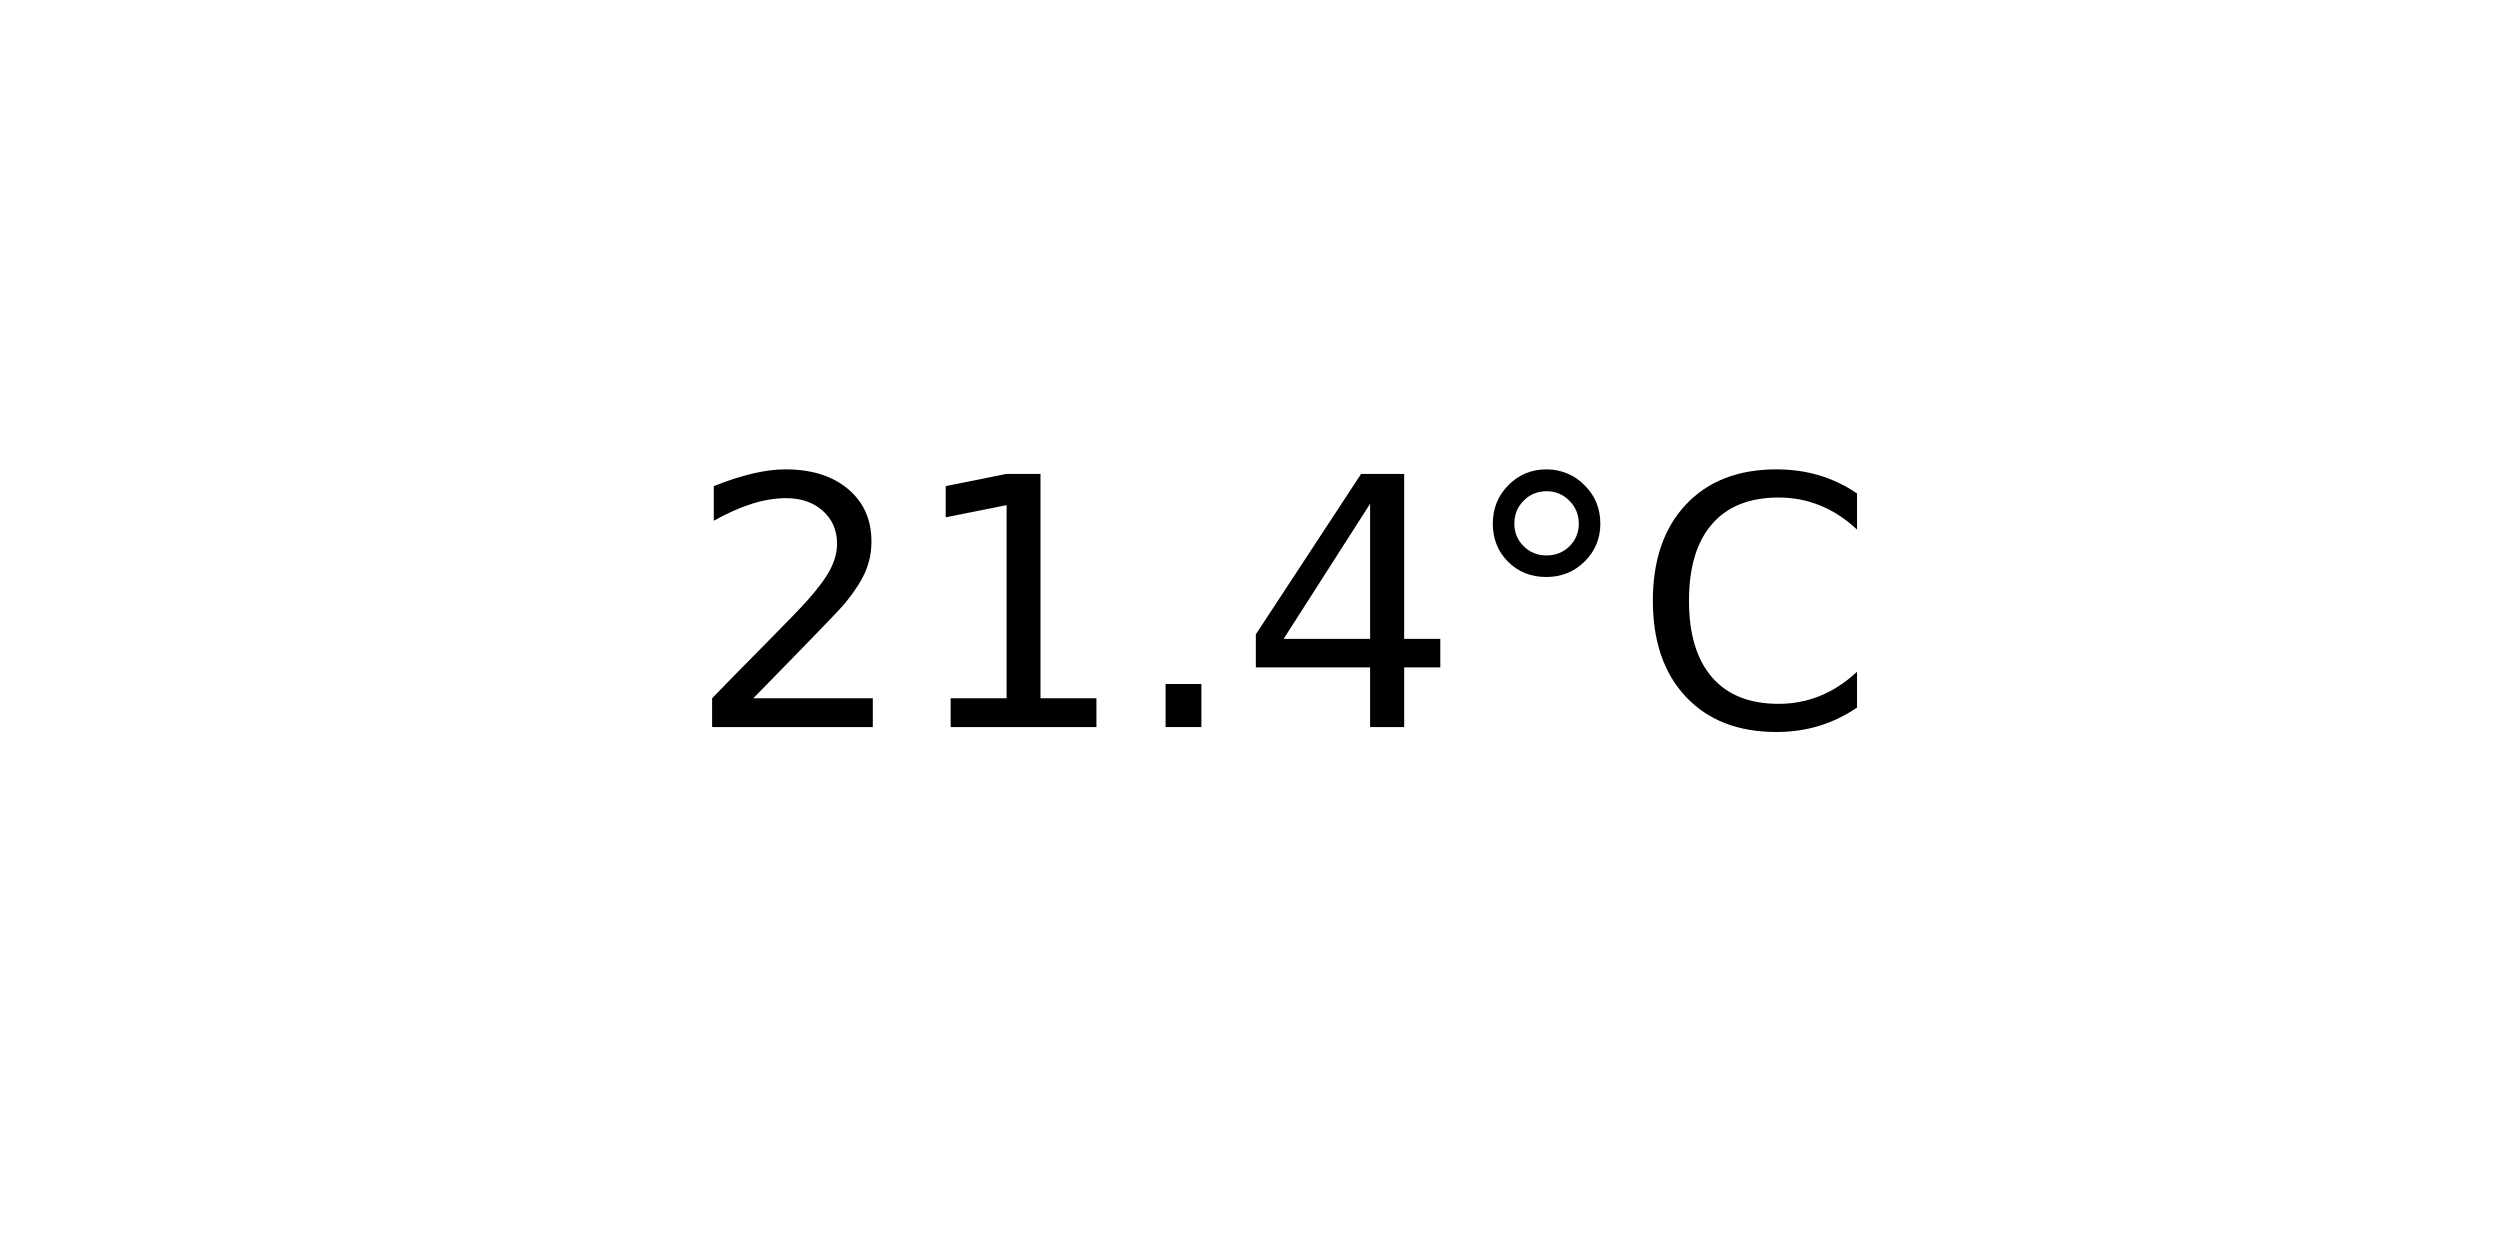
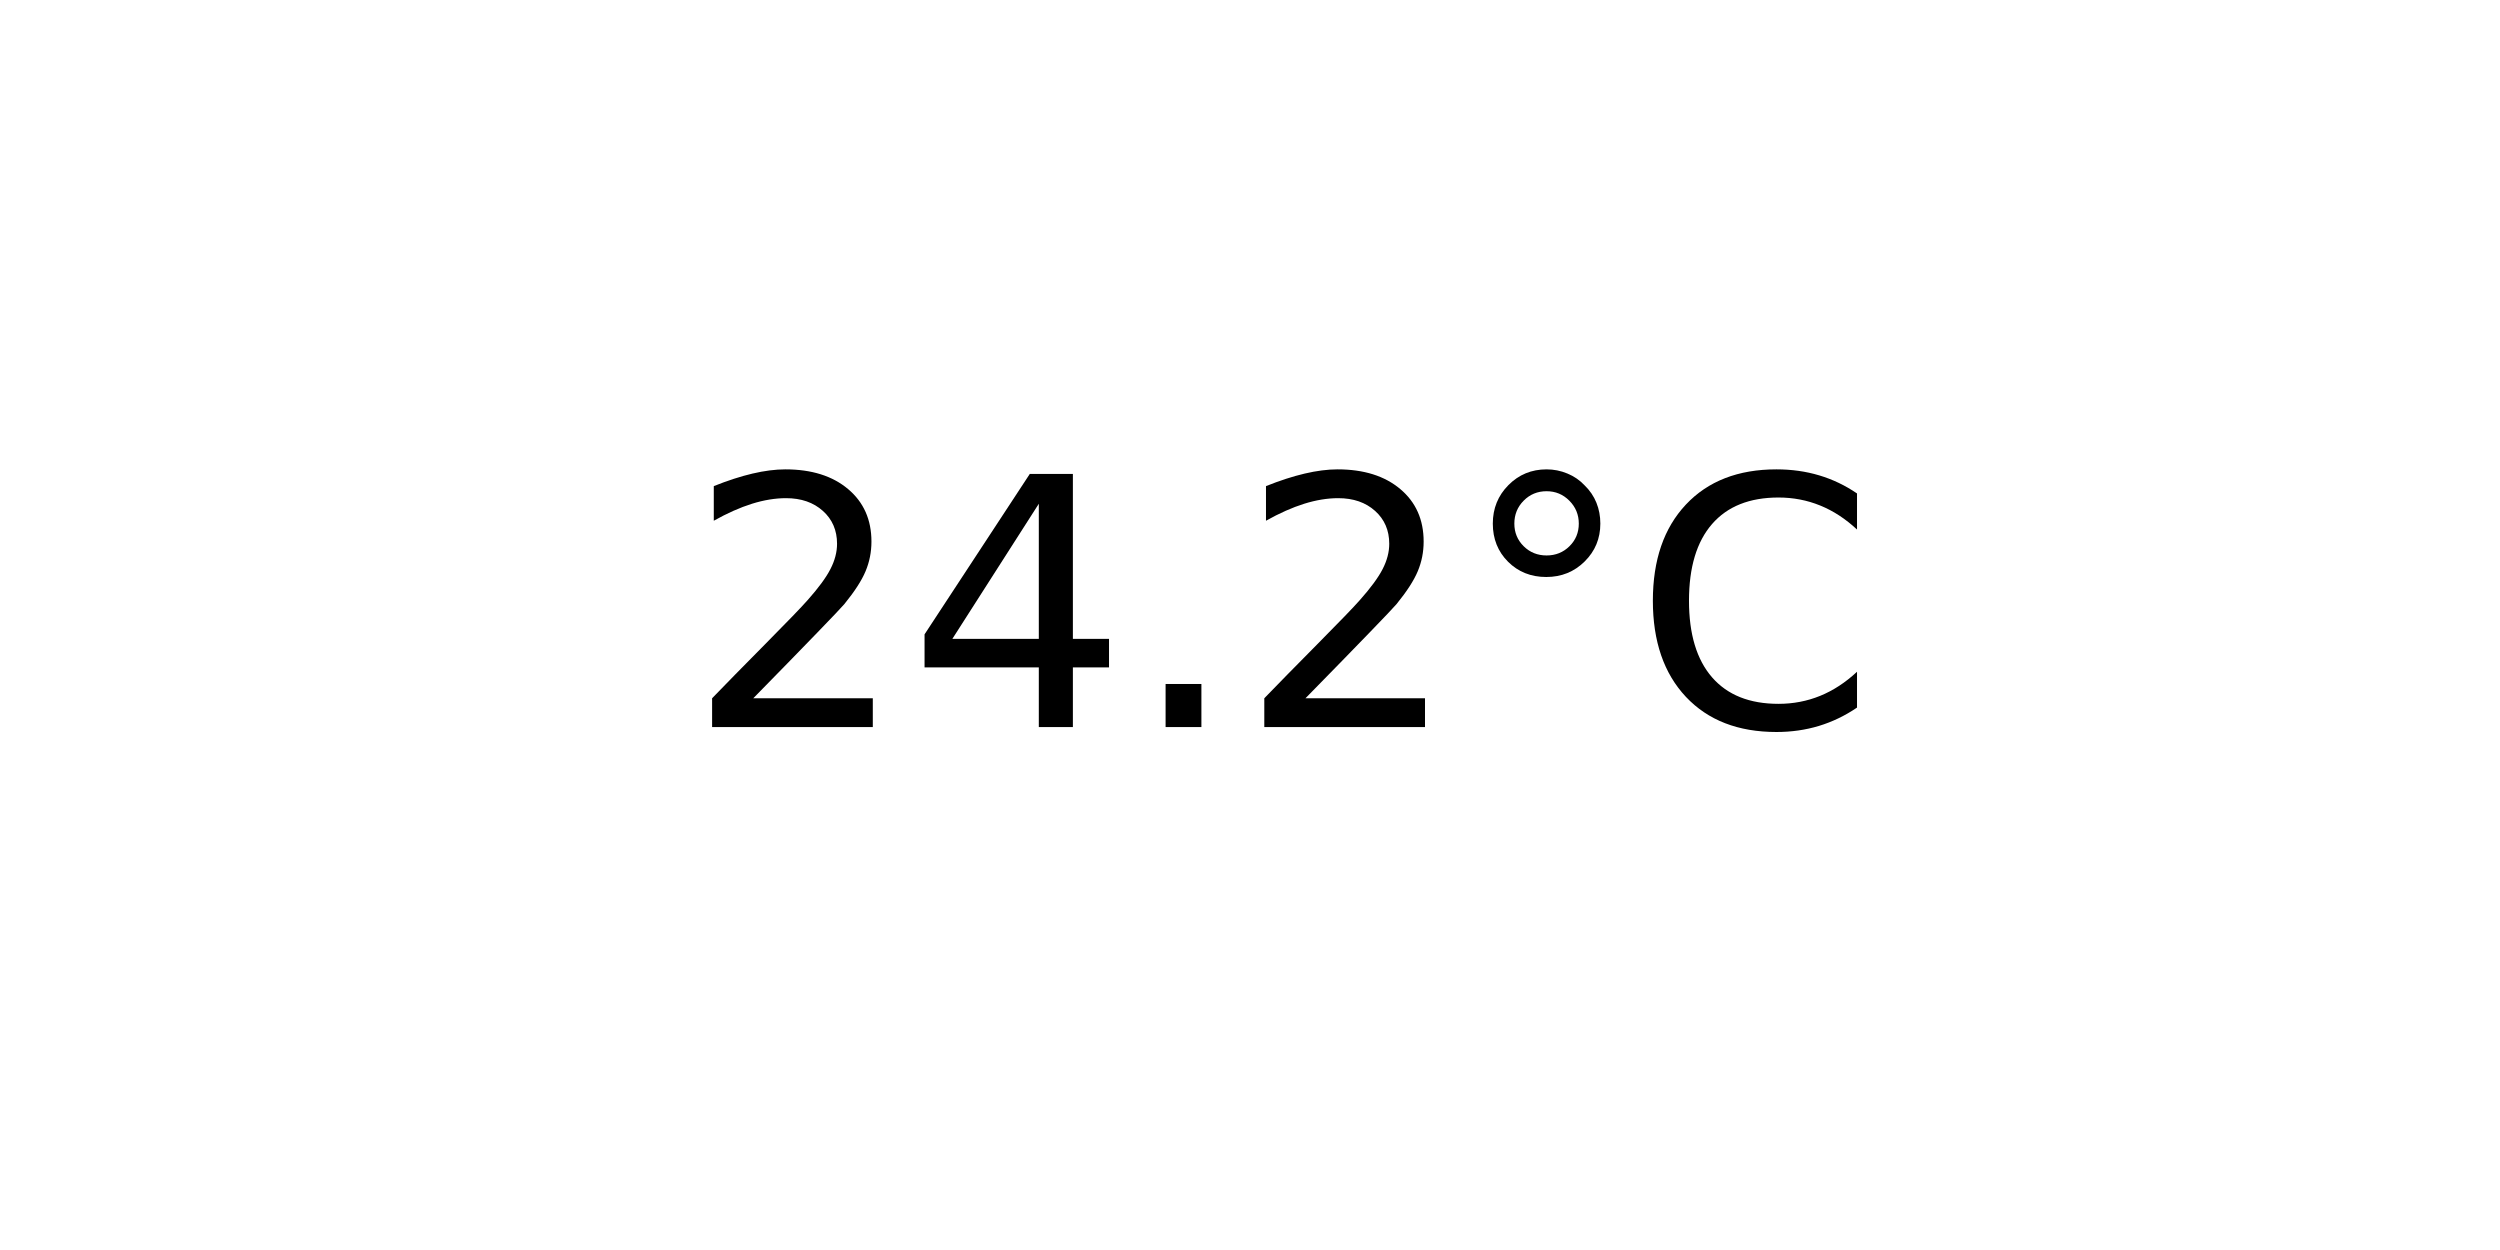
<svg xmlns="http://www.w3.org/2000/svg" xmlns:xlink="http://www.w3.org/1999/xlink" width="72pt" height="36pt" viewBox="0 0 72 36" version="1.1">
  <defs>
    <style type="text/css">*{stroke-linejoin: round; stroke-linecap: butt}</style>
  </defs>
  <g id="figure_1">
    <g id="axes_1">
      <g id="text_1">
        <g transform="translate(19.77578 20.93937) scale(0.1 -0.1)">
          <defs>
            <path id="DejaVuSans-32" d="M 1228 531  L 3431 531  L 3431 0  L 469 0  L 469 531  Q 828 903 1448 1529  Q 2069 2156 2228 2338  Q 2531 2678 2651 2914  Q 2772 3150 2772 3378  Q 2772 3750 2511 3984  Q 2250 4219 1831 4219  Q 1534 4219 1204 4116  Q 875 4013 500 3803  L 500 4441  Q 881 4594 1212 4672  Q 1544 4750 1819 4750  Q 2544 4750 2975 4387  Q 3406 4025 3406 3419  Q 3406 3131 3298 2873  Q 3191 2616 2906 2266  Q 2828 2175 2409 1742  Q 1991 1309 1228 531  z " transform="scale(0.015625)" />
-             <path id="DejaVuSans-31" d="M 794 531  L 1825 531  L 1825 4091  L 703 3866  L 703 4441  L 1819 4666  L 2450 4666  L 2450 531  L 3481 531  L 3481 0  L 794 0  L 794 531  z " transform="scale(0.015625)" />
+             <path id="DejaVuSans-34" d="M 2419 4116  L 825 1625  L 2419 1625  L 2419 4116  z M 2253 4666  L 3047 4666  L 3047 1625  L 3713 1625  L 3713 1100  L 3047 1100  L 3047 0  L 2419 0  L 2419 1100  L 313 1100  L 313 1709  L 2253 4666  z " transform="scale(0.015625)" />
            <path id="DejaVuSans-2e" d="M 684 794  L 1344 794  L 1344 0  L 684 0  L 684 794  z " transform="scale(0.015625)" />
-             <path id="DejaVuSans-34" d="M 2419 4116  L 825 1625  L 2419 1625  L 2419 4116  z M 2253 4666  L 3047 4666  L 3047 1625  L 3713 1625  L 3713 1100  L 3047 1100  L 3047 0  L 2419 0  L 2419 1100  L 313 1100  L 313 1709  L 2253 4666  z " transform="scale(0.015625)" />
            <path id="DejaVuSans-b0" d="M 1600 4347  Q 1350 4347 1178 4173  Q 1006 4000 1006 3750  Q 1006 3503 1178 3333  Q 1350 3163 1600 3163  Q 1850 3163 2022 3333  Q 2194 3503 2194 3750  Q 2194 3997 2020 4172  Q 1847 4347 1600 4347  z M 1600 4750  Q 1800 4750 1984 4673  Q 2169 4597 2303 4453  Q 2447 4313 2519 4134  Q 2591 3956 2591 3750  Q 2591 3338 2302 3052  Q 2013 2766 1594 2766  Q 1172 2766 890 3047  Q 609 3328 609 3750  Q 609 4169 896 4459  Q 1184 4750 1600 4750  z " transform="scale(0.015625)" />
            <path id="DejaVuSans-43" d="M 4122 4306  L 4122 3641  Q 3803 3938 3442 4084  Q 3081 4231 2675 4231  Q 1875 4231 1450 3742  Q 1025 3253 1025 2328  Q 1025 1406 1450 917  Q 1875 428 2675 428  Q 3081 428 3442 575  Q 3803 722 4122 1019  L 4122 359  Q 3791 134 3420 21  Q 3050 -91 2638 -91  Q 1578 -91 968 557  Q 359 1206 359 2328  Q 359 3453 968 4101  Q 1578 4750 2638 4750  Q 3056 4750 3426 4639  Q 3797 4528 4122 4306  z " transform="scale(0.015625)" />
          </defs>
          <use xlink:href="#DejaVuSans-32" />
-           <use xlink:href="#DejaVuSans-31" x="63.623" />
+           <use xlink:href="#DejaVuSans-34" x="63.623" />
          <use xlink:href="#DejaVuSans-2e" x="127.246" />
-           <use xlink:href="#DejaVuSans-34" x="159.033" />
+           <use xlink:href="#DejaVuSans-32" x="159.033" />
          <use xlink:href="#DejaVuSans-b0" x="222.656" />
          <use xlink:href="#DejaVuSans-43" x="272.656" />
        </g>
      </g>
    </g>
  </g>
</svg>
